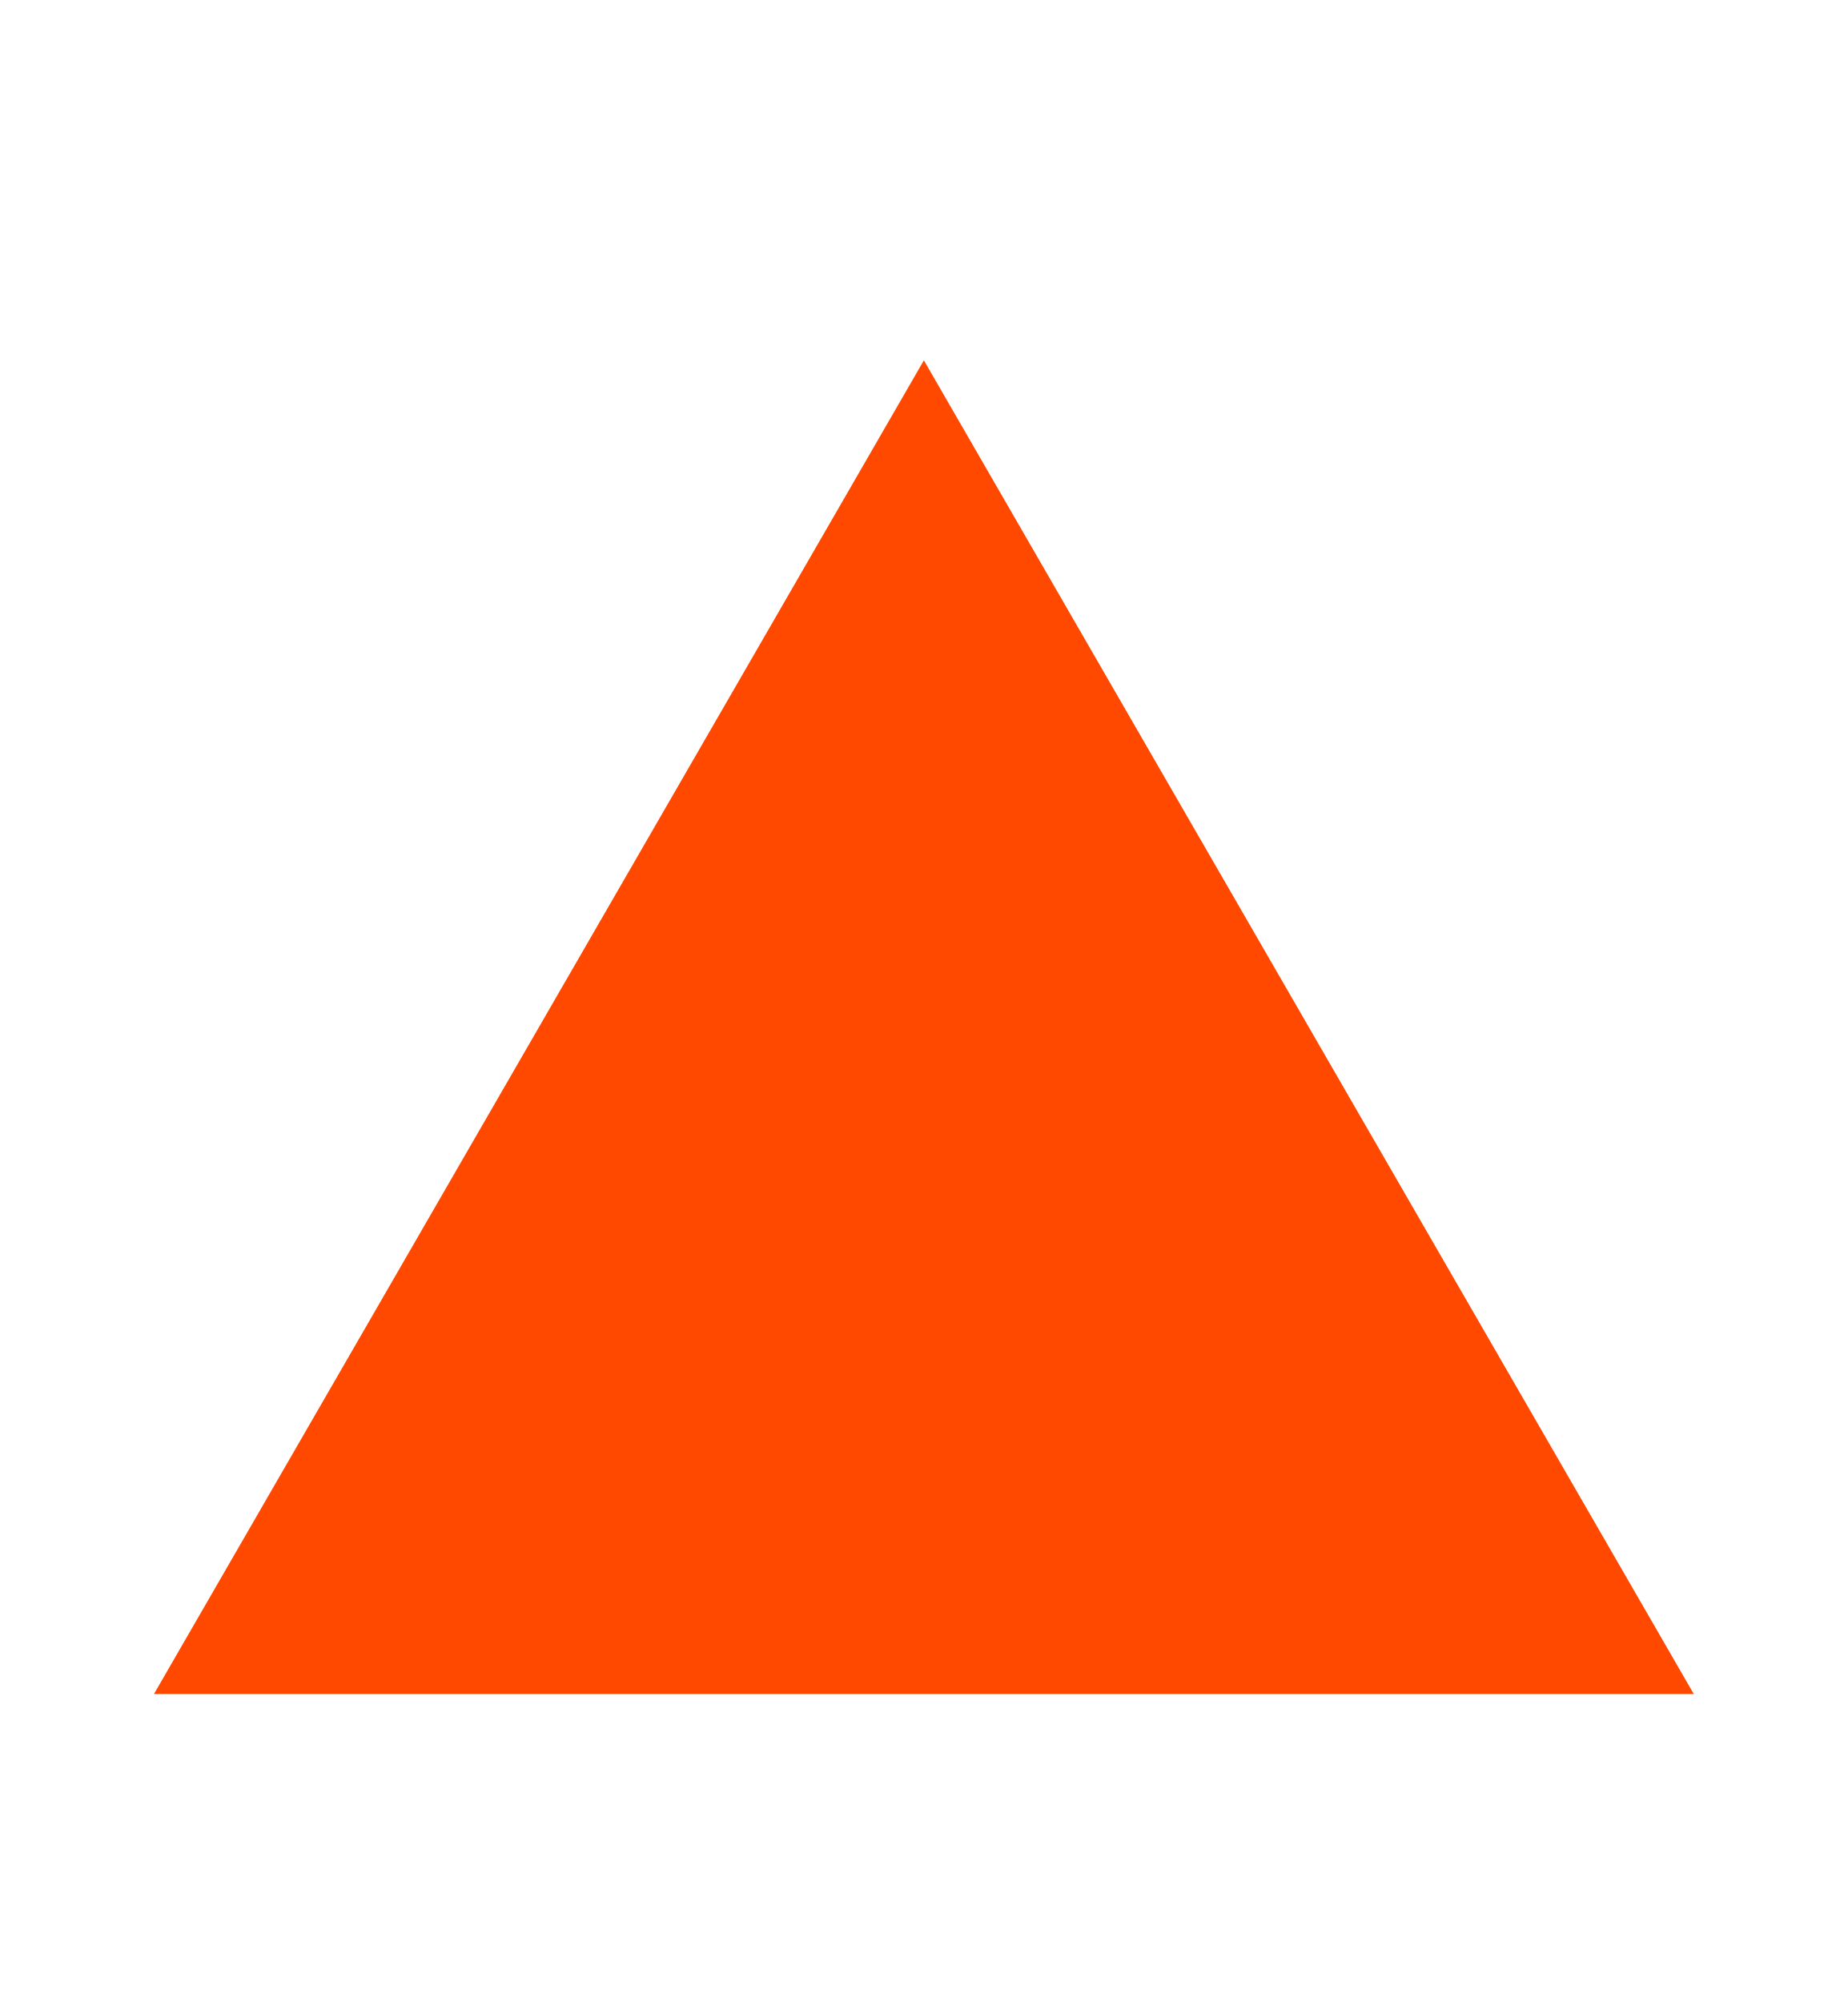
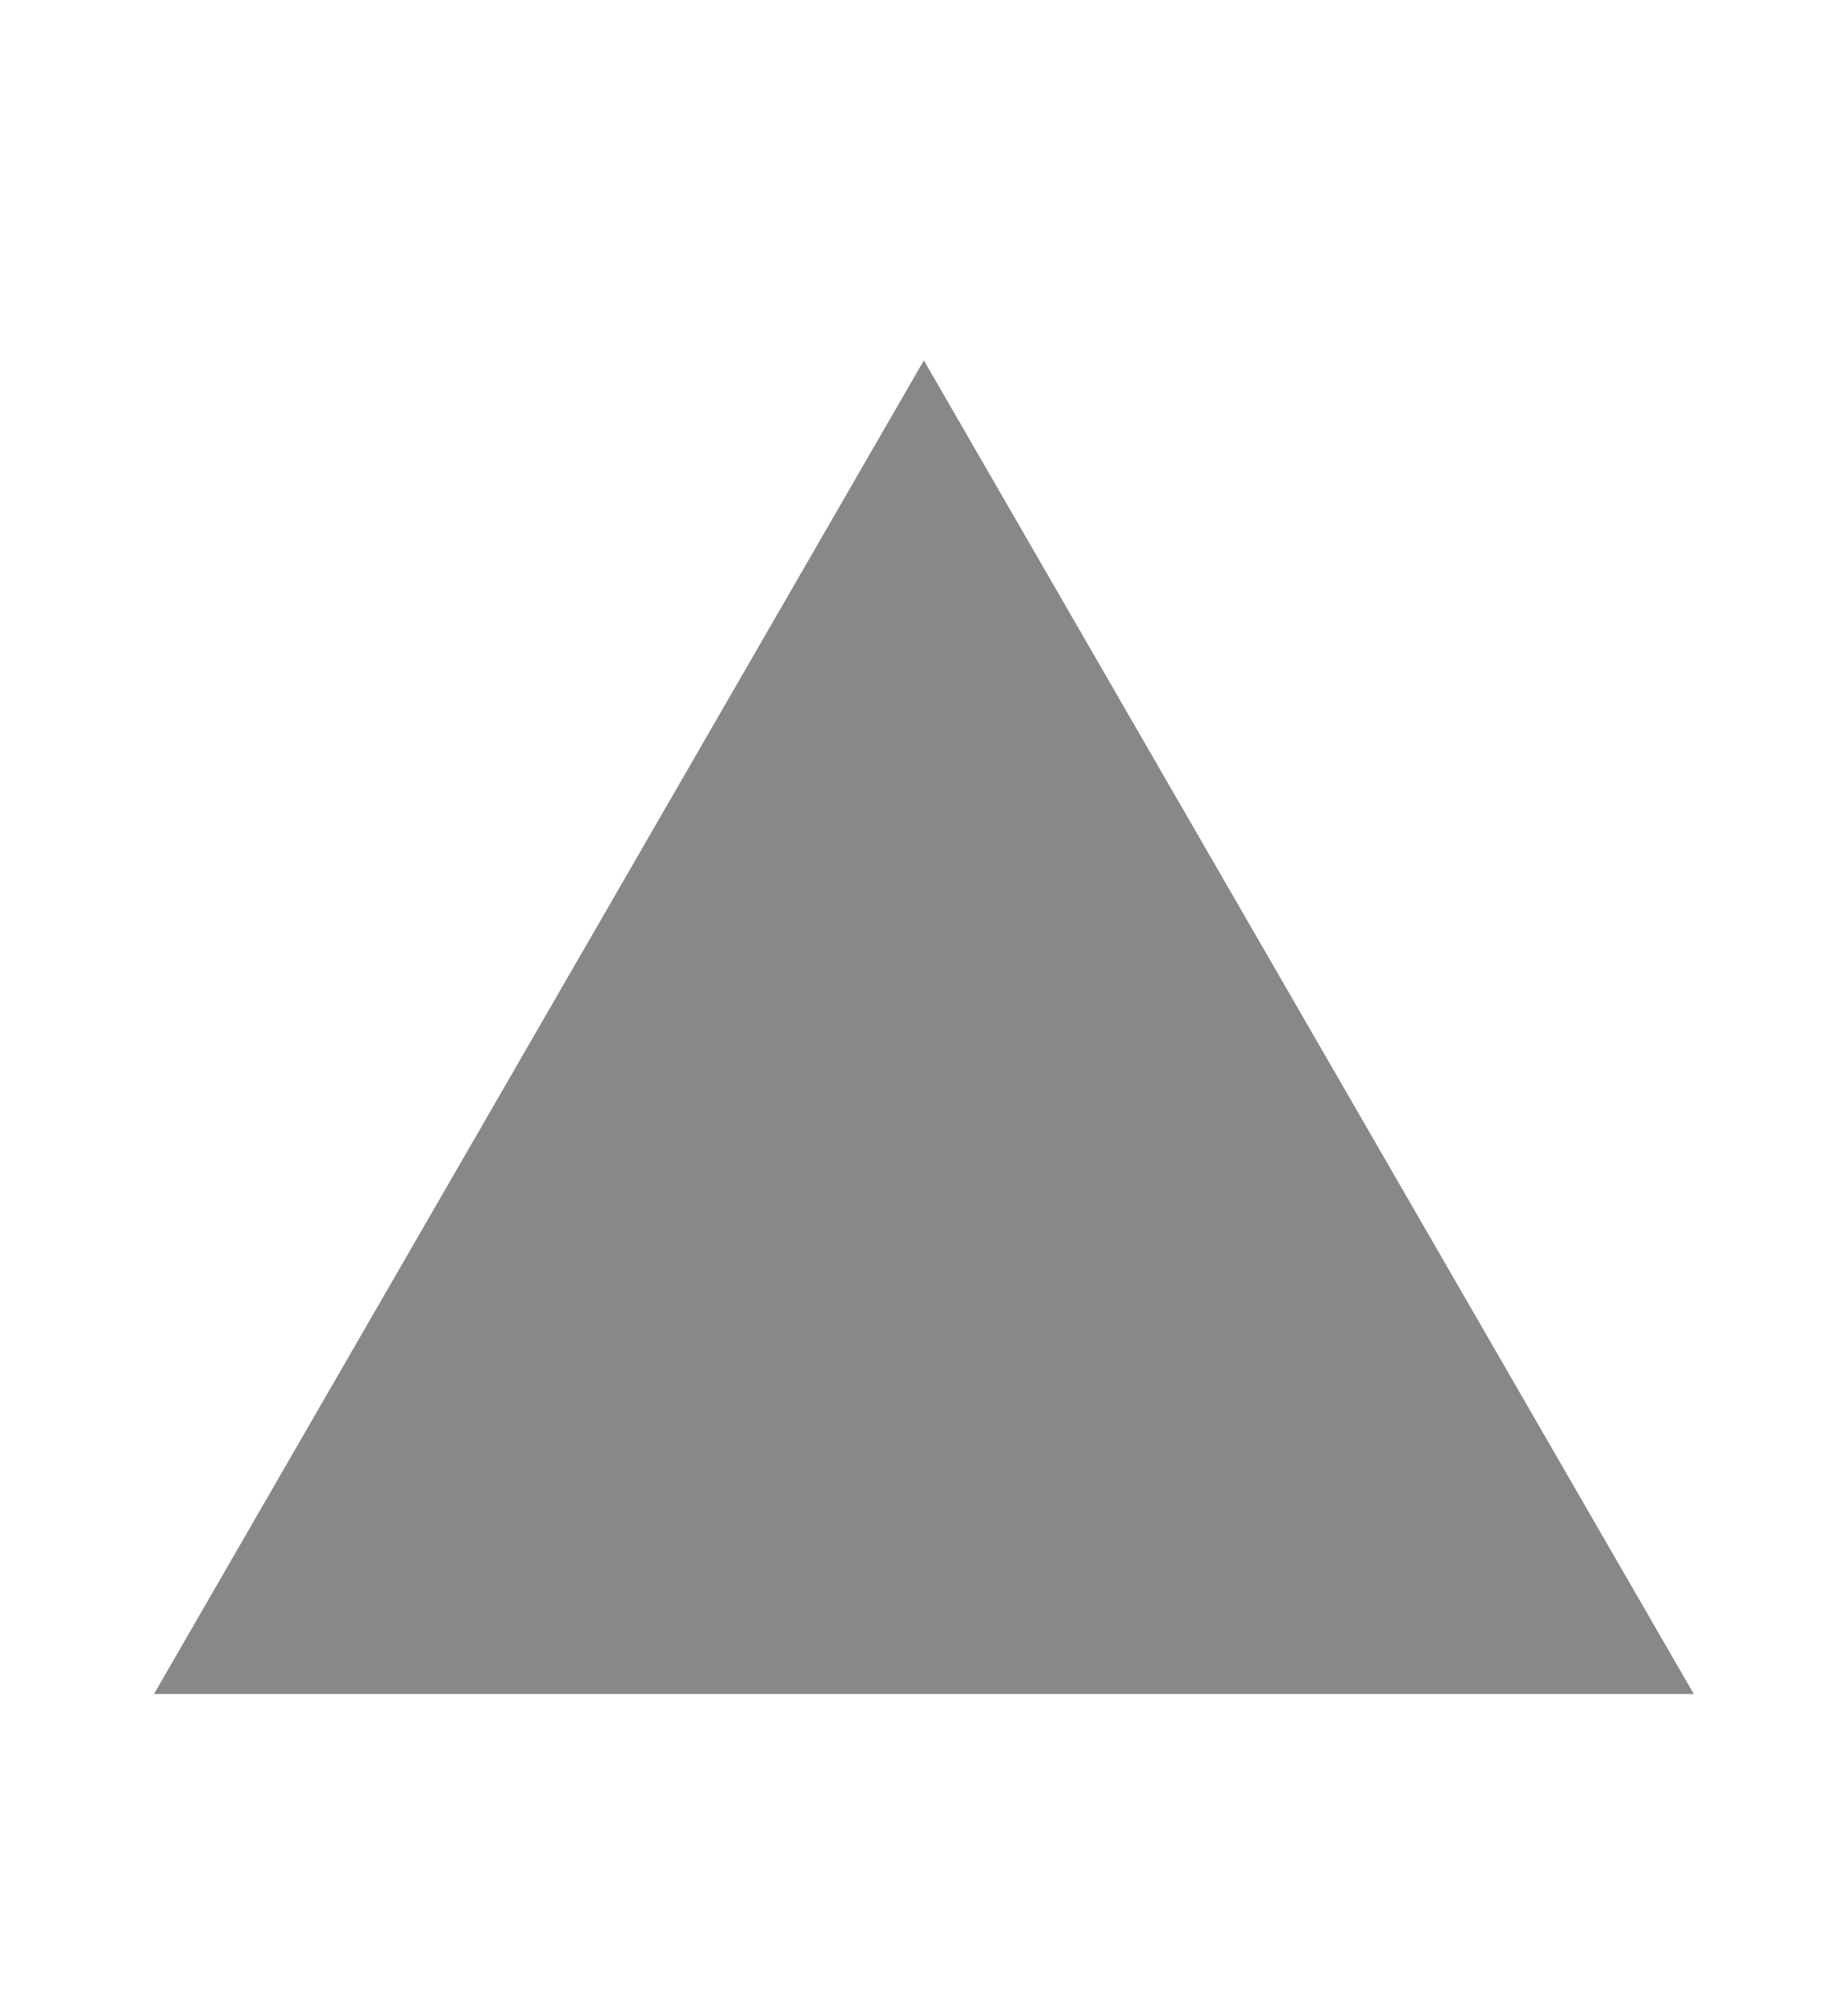
<svg xmlns="http://www.w3.org/2000/svg" width="12" height="13">
-   <path d="M6 2.34L1 11h10z" fill="#ff4800" />
+   <path d="M6 2.34L1 11h10z" fill="#888888" />
</svg>
